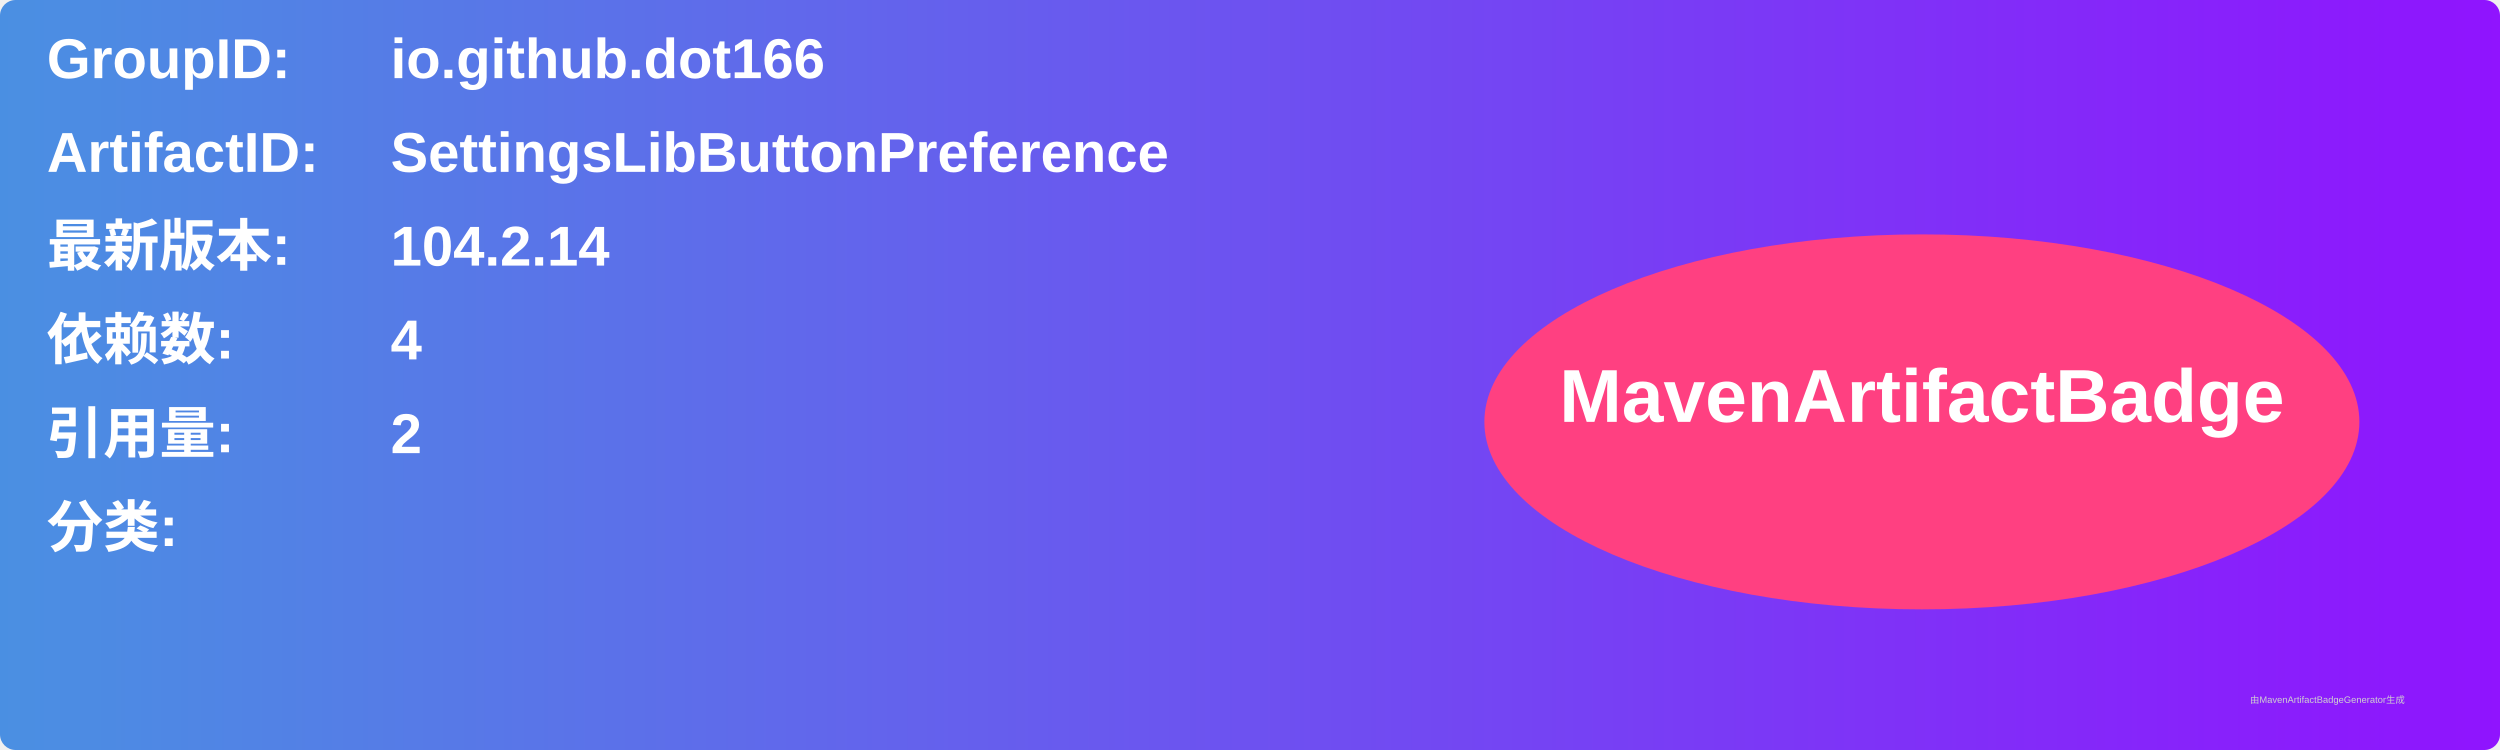
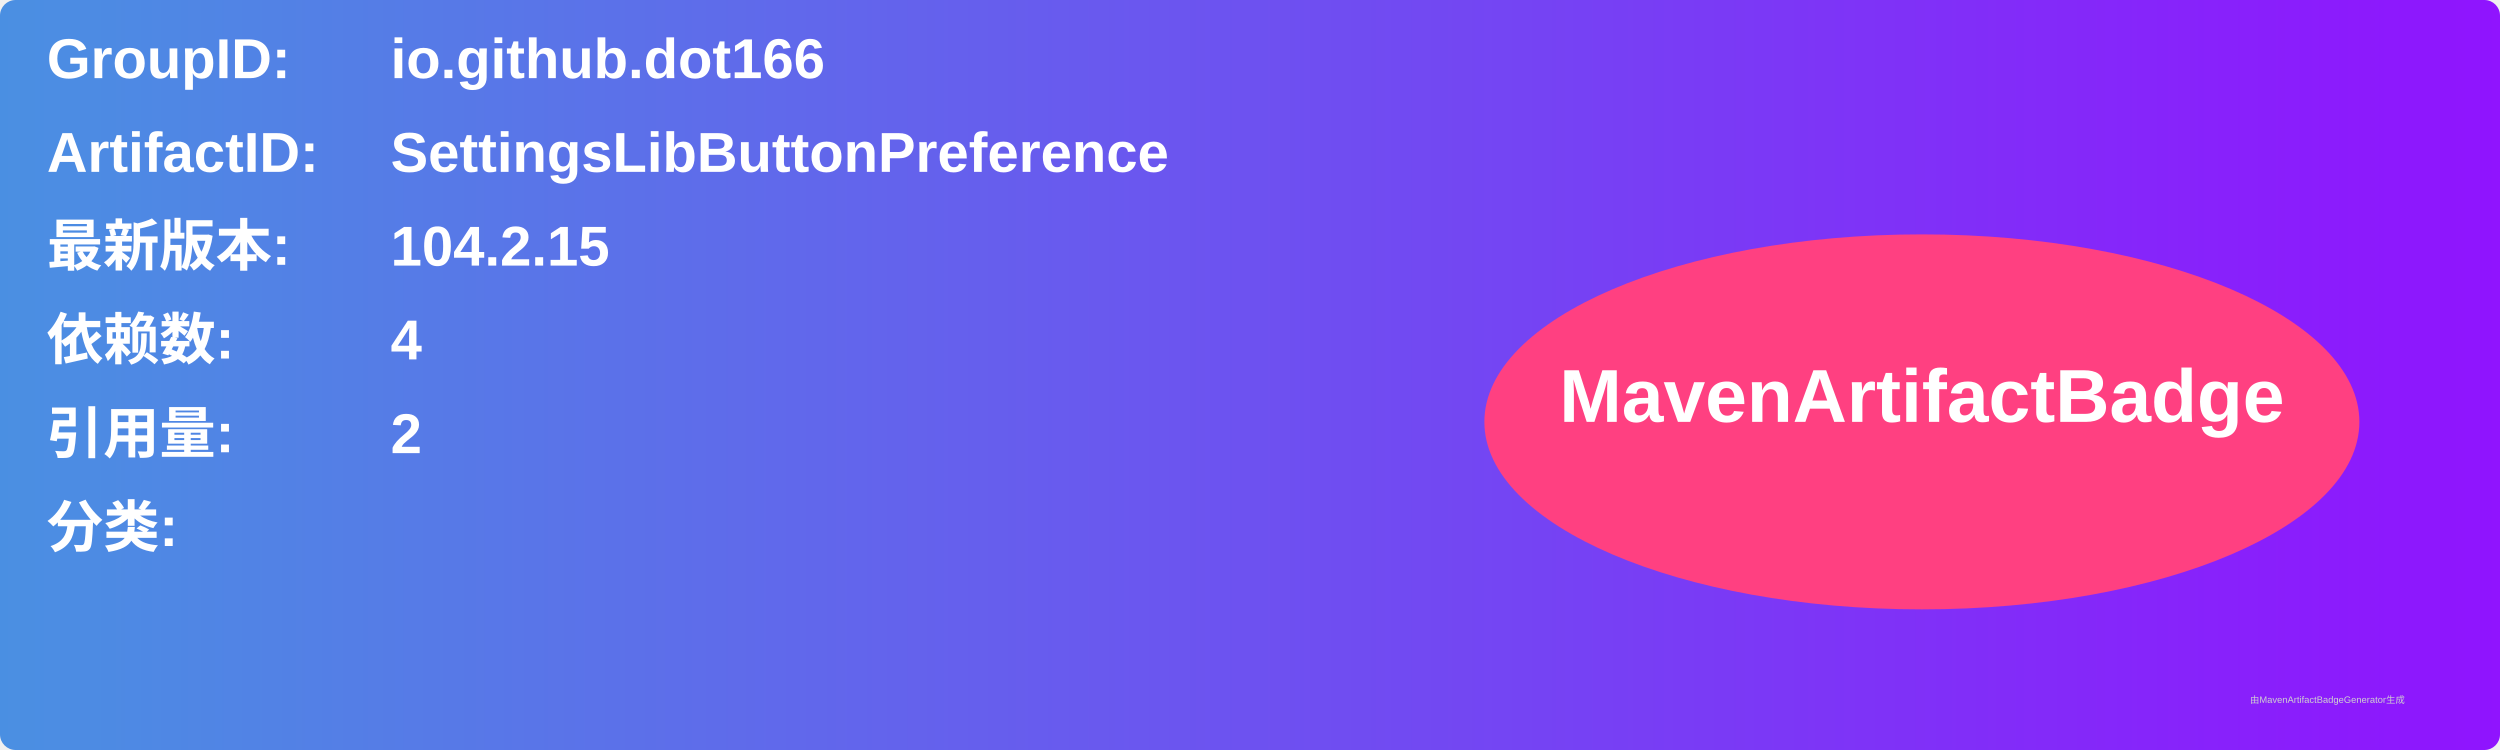
<svg xmlns="http://www.w3.org/2000/svg" width="800" height="240" viewBox="0 0 800 240">
  <linearGradient id="grad" x1="0%" y1="0%" x2="100%" y2="0%">
    <stop offset="0%" stop-color="#4a90e2" />
    <stop offset="100%" stop-color="#9013fe" />
  </linearGradient>
  <rect width="100%" height="100%" rx="5" ry="5" fill="url(#grad)" />
  <g transform="translate(15, 15)">
    <text x="0" y="10" font-family="Arial" font-size="18" fill="white" font-weight="bold" width="260">GroupID:</text>
    <text x="110" y="10" font-family="Arial" font-size="18" fill="white" font-weight="bold" width="460">io.github.dot166</text>
    <text x="0" y="40" font-family="Arial" font-size="18" fill="white" font-weight="bold" width="260">ArtifactID:</text>
    <text x="110" y="40" font-family="Arial" font-size="18" fill="white" font-weight="bold" width="460">SettingsLibButtonPreference</text>
    <text x="0" y="70" font-family="Arial" font-size="18" fill="white" font-weight="bold">最新版本:</text>
    <text x="110" y="70" font-family="Arial" font-size="18" fill="white" font-weight="bold">
-       <tspan font-weight="bold">104.2.14</tspan>
+       <tspan font-weight="bold">104.2.15</tspan>
    </text>
    <text x="0" y="100" font-family="Arial" font-size="18" fill="white" font-weight="bold">依赖数: </text>
    <text x="110" y="100" font-family="Arial" font-size="18" fill="white">
      <tspan font-weight="bold">4</tspan>
    </text>
    <text x="0" y="130" font-family="Arial" font-size="18" fill="white" font-weight="bold">引用量: </text>
    <text x="110" y="130" font-family="Arial" font-size="18" fill="white">
      <tspan font-weight="bold">2</tspan>
    </text>
    <text x="0" y="160" font-family="Arial" font-size="18" fill="white" font-weight="bold">分类:</text>
    <text x="10" y="190" font-family="Arial" font-size="10" fill="white">
      <tspan font-weight="bold" />
    </text>
    <ellipse cx="600" cy="120" rx="140" ry="60" fill="#ff4081" />
    <text x="600" y="120" text-anchor="middle" font-family="Arial" font-size="24" fill="white" font-weight="bold">MavenArtifactBadge</text>
  </g>
  <text x="720" y="225" font-family="Arial" font-size="3" fill="#d0d0d0">由MavenArtifactBadgeGenerator生成</text>
</svg>
